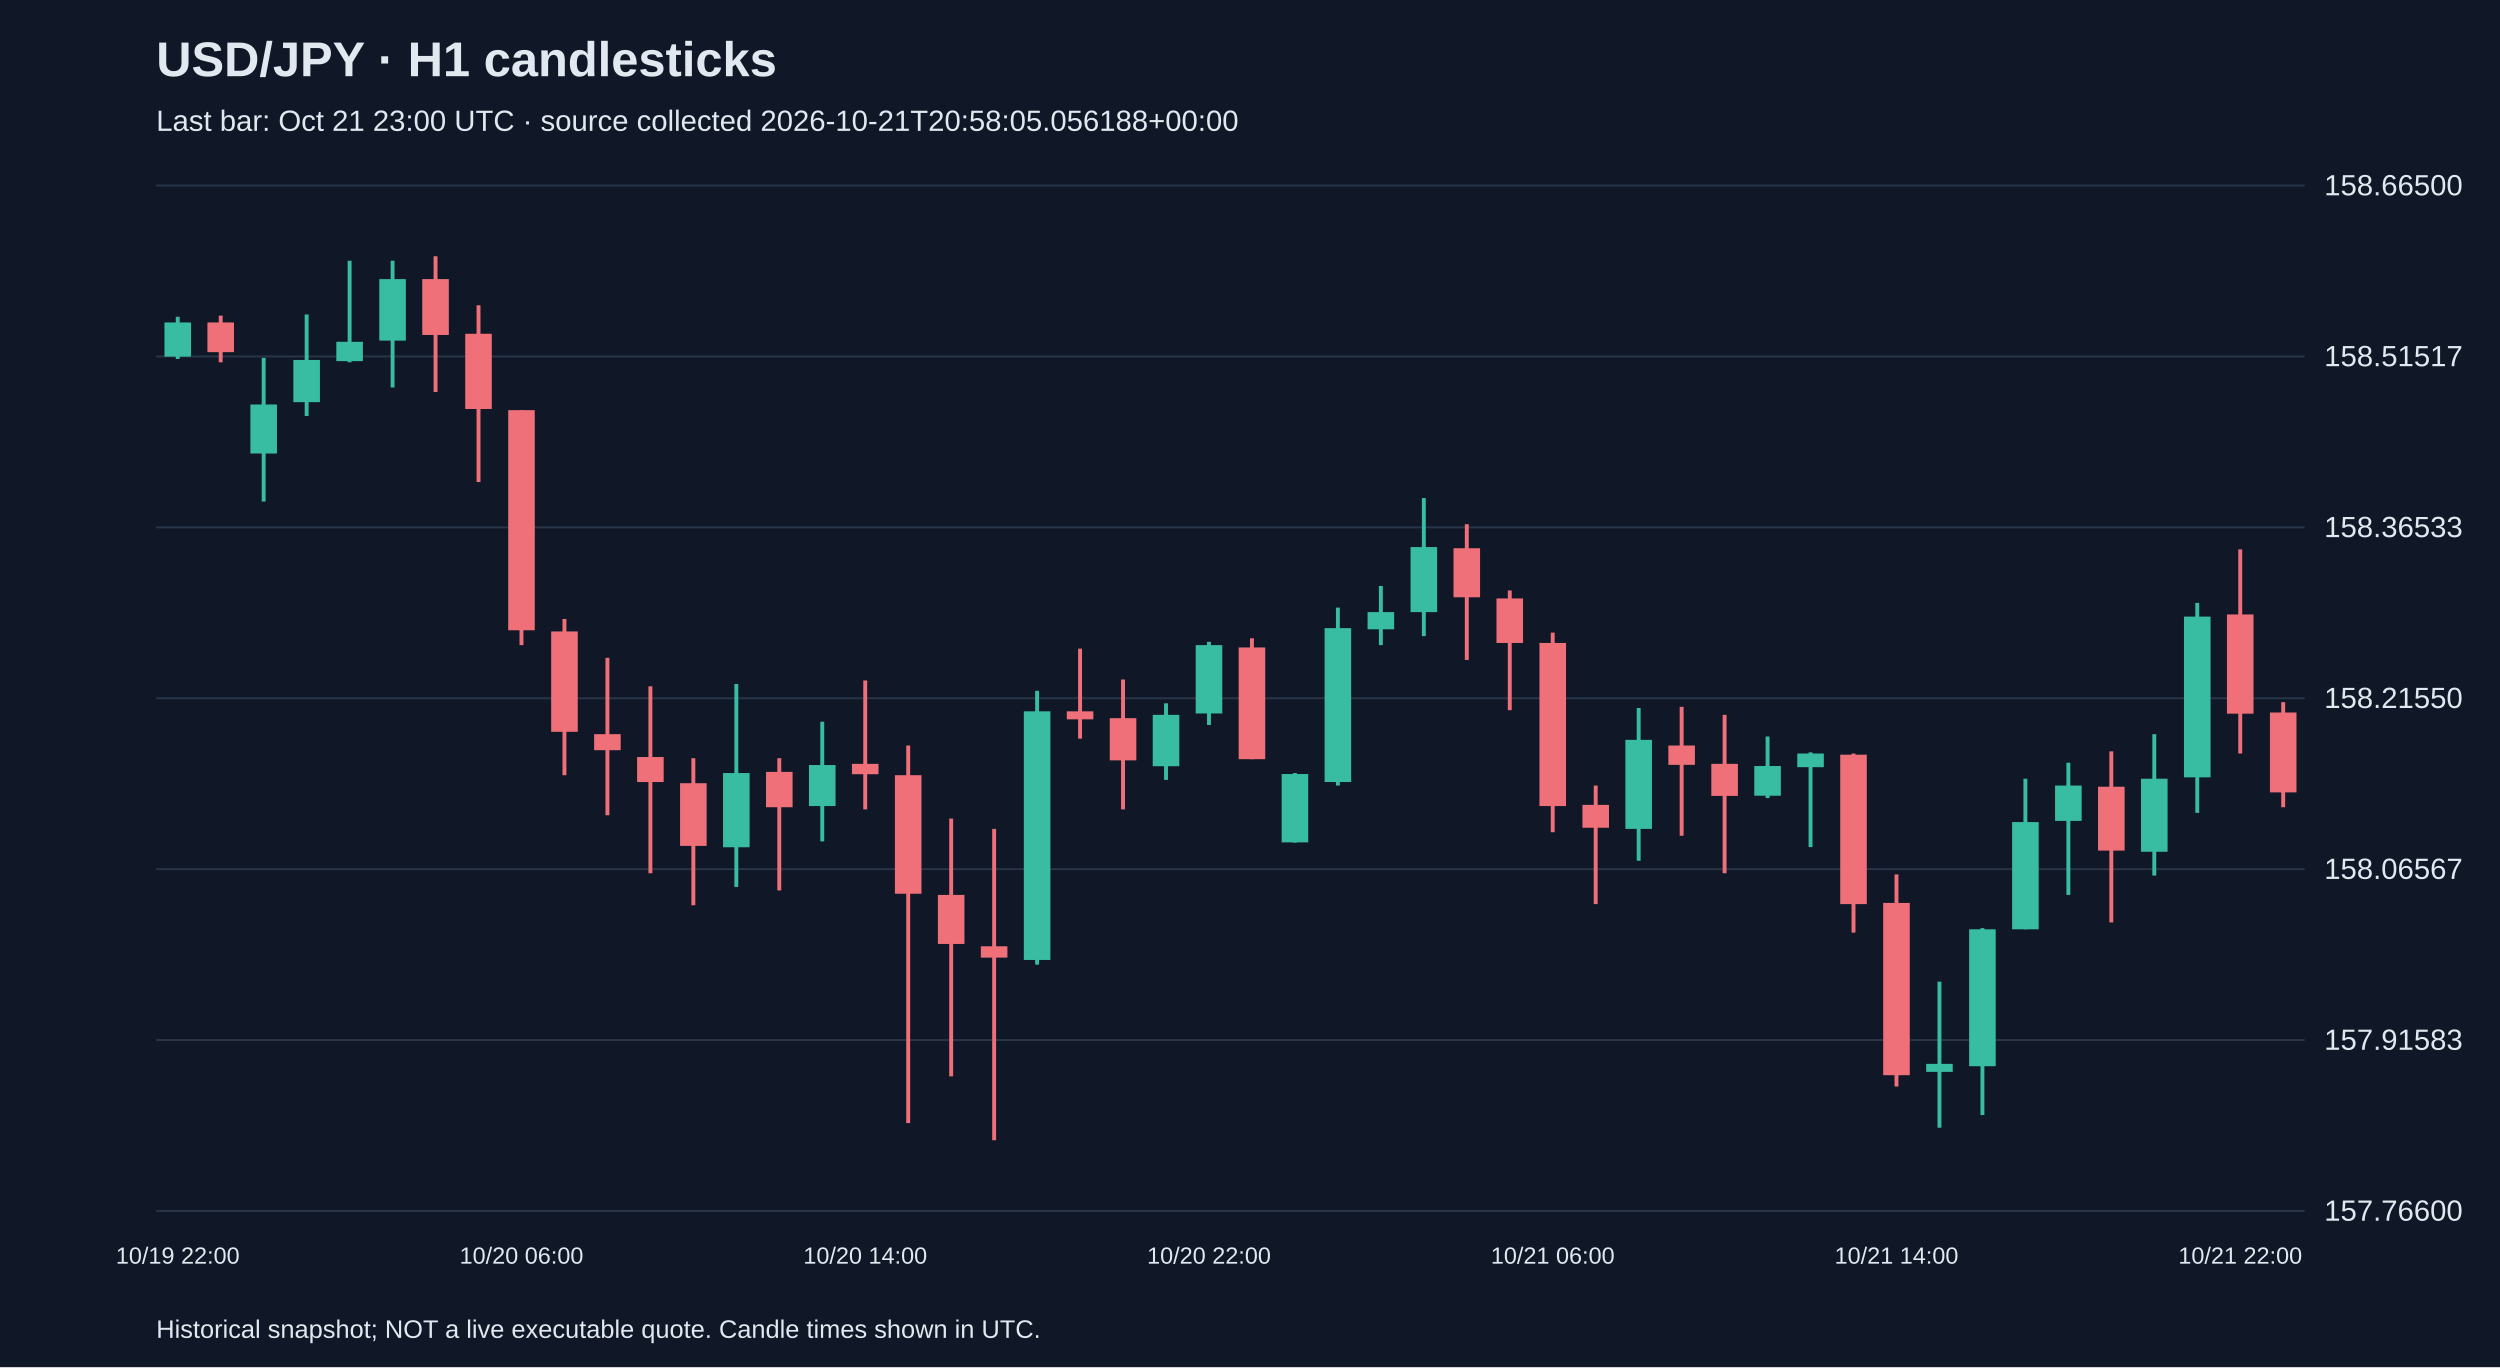
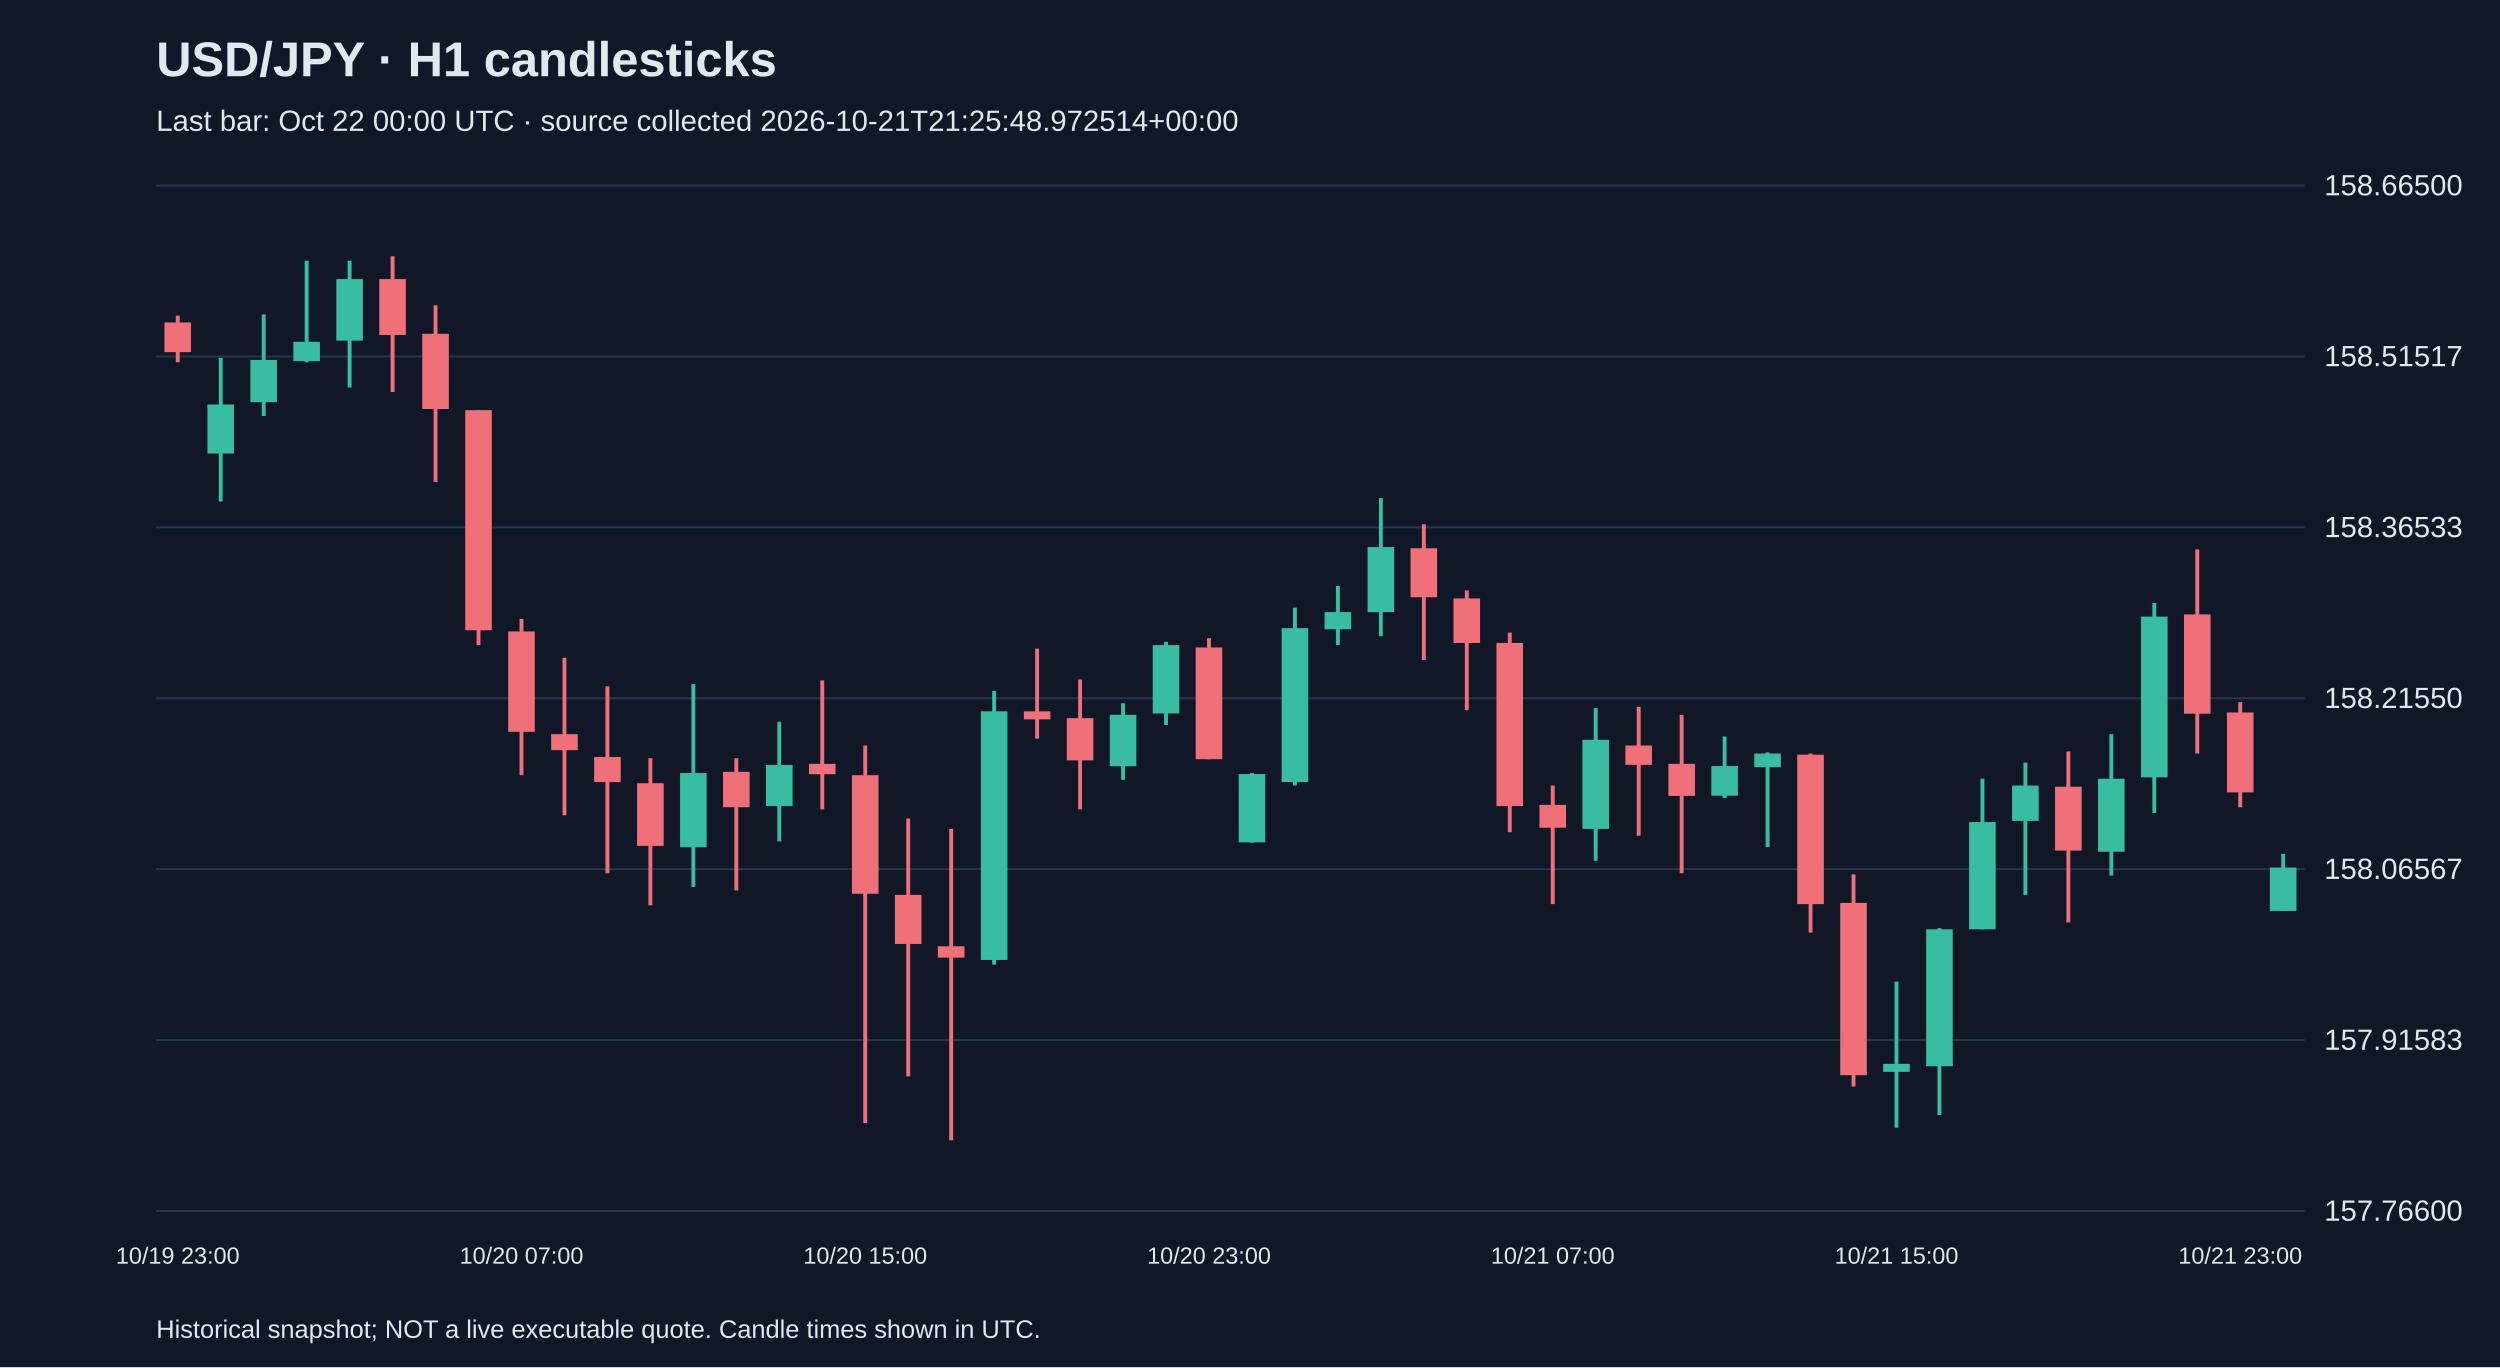
<svg xmlns="http://www.w3.org/2000/svg" viewBox="0 0 1280 700">
  <rect width="100%" height="100%" fill="#101827" />
  <style>text{font-family:Arial,sans-serif;fill:#e2e8f0}</style>
  <text x="80" y="39" font-size="25" font-weight="bold">USD/JPY · H1 candlesticks</text>
-   <text x="80" y="67" font-size="15" fill="#a6b1c5">Last bar: Oct 21 23:00 UTC · source collected 2026-10-21T20:58:05.056188+00:00</text>
+   <text x="80" y="67" font-size="15" fill="#a6b1c5">Last bar: Oct 22 00:00 UTC · source collected 2026-10-21T21:25:48.972514+00:00</text>
  <line x1="80" y1="620.0" x2="1180" y2="620.0" stroke="#283548" />
  <text x="1190" y="625.0" font-size="15">157.76600</text>
  <line x1="80" y1="532.5" x2="1180" y2="532.5" stroke="#283548" />
  <text x="1190" y="537.5" font-size="15">157.91583</text>
  <line x1="80" y1="445.0" x2="1180" y2="445.0" stroke="#283548" />
  <text x="1190" y="450.0" font-size="15">158.06567</text>
  <line x1="80" y1="357.5" x2="1180" y2="357.5" stroke="#283548" />
  <text x="1190" y="362.5" font-size="15">158.21550</text>
  <line x1="80" y1="270.0" x2="1180" y2="270.0" stroke="#283548" />
  <text x="1190" y="275.0" font-size="15">158.36533</text>
  <line x1="80" y1="182.5" x2="1180" y2="182.5" stroke="#283548" />
  <text x="1190" y="187.5" font-size="15">158.51517</text>
  <line x1="80" y1="95.0" x2="1180" y2="95.0" stroke="#283548" />
  <text x="1190" y="100.0" font-size="15">158.66500</text>
-   <line x1="91.0" y1="162.2" x2="91.0" y2="183.8" stroke="#38bca2" stroke-width="2" />
-   <rect x="84.2" y="165.1" width="13.6" height="17.5" fill="#38bca2" />
-   <text x="91.0" y="647" text-anchor="middle" font-size="12">10/19 22:00</text>
-   <line x1="113.0" y1="161.6" x2="113.0" y2="185.5" stroke="#f07079" stroke-width="2" />
-   <rect x="106.2" y="165.1" width="13.6" height="15.2" fill="#f07079" />
-   <line x1="135.0" y1="183.2" x2="135.0" y2="256.8" stroke="#38bca2" stroke-width="2" />
-   <rect x="128.2" y="207.1" width="13.6" height="25.1" fill="#38bca2" />
-   <line x1="157.0" y1="161.0" x2="157.0" y2="213.0" stroke="#38bca2" stroke-width="2" />
-   <rect x="150.2" y="184.3" width="13.6" height="21.6" fill="#38bca2" />
-   <line x1="179.0" y1="133.5" x2="179.0" y2="185.5" stroke="#38bca2" stroke-width="2" />
-   <rect x="172.2" y="175.0" width="13.6" height="9.9" fill="#38bca2" />
-   <line x1="201.0" y1="133.5" x2="201.0" y2="198.4" stroke="#38bca2" stroke-width="2" />
-   <rect x="194.2" y="142.9" width="13.6" height="31.5" fill="#38bca2" />
-   <line x1="223.0" y1="131.2" x2="223.0" y2="200.7" stroke="#f07079" stroke-width="2" />
-   <rect x="216.2" y="142.9" width="13.6" height="28.6" fill="#f07079" />
-   <line x1="245.0" y1="156.3" x2="245.0" y2="246.8" stroke="#f07079" stroke-width="2" />
-   <rect x="238.2" y="170.9" width="13.6" height="38.5" fill="#f07079" />
-   <line x1="267.0" y1="210.0" x2="267.0" y2="330.3" stroke="#f07079" stroke-width="2" />
-   <rect x="260.2" y="210.0" width="13.6" height="112.7" fill="#f07079" />
-   <text x="267.0" y="647" text-anchor="middle" font-size="12">10/20 06:00</text>
-   <line x1="289.0" y1="316.9" x2="289.0" y2="396.9" stroke="#f07079" stroke-width="2" />
-   <rect x="282.2" y="323.3" width="13.6" height="51.4" fill="#f07079" />
-   <line x1="311.0" y1="336.8" x2="311.0" y2="417.4" stroke="#f07079" stroke-width="2" />
-   <rect x="304.2" y="375.9" width="13.6" height="8.2" fill="#f07079" />
-   <line x1="333.0" y1="351.4" x2="333.0" y2="447.1" stroke="#f07079" stroke-width="2" />
-   <rect x="326.2" y="387.6" width="13.6" height="12.8" fill="#f07079" />
-   <line x1="355.0" y1="388.2" x2="355.0" y2="463.5" stroke="#f07079" stroke-width="2" />
-   <rect x="348.2" y="401.0" width="13.6" height="32.1" fill="#f07079" />
-   <line x1="377.0" y1="350.2" x2="377.0" y2="454.1" stroke="#38bca2" stroke-width="2" />
-   <rect x="370.2" y="395.8" width="13.6" height="38.0" fill="#38bca2" />
-   <line x1="399.0" y1="388.2" x2="399.0" y2="455.9" stroke="#f07079" stroke-width="2" />
-   <rect x="392.2" y="395.2" width="13.6" height="18.1" fill="#f07079" />
-   <line x1="421.0" y1="369.5" x2="421.0" y2="430.8" stroke="#38bca2" stroke-width="2" />
-   <rect x="414.2" y="391.7" width="13.6" height="21.0" fill="#38bca2" />
-   <line x1="443.0" y1="348.4" x2="443.0" y2="414.4" stroke="#f07079" stroke-width="2" />
-   <rect x="436.2" y="391.1" width="13.6" height="5.3" fill="#f07079" />
-   <text x="443.0" y="647" text-anchor="middle" font-size="12">10/20 14:00</text>
-   <line x1="465.0" y1="381.7" x2="465.0" y2="575.0" stroke="#f07079" stroke-width="2" />
-   <rect x="458.2" y="396.9" width="13.6" height="60.7" fill="#f07079" />
-   <line x1="487.0" y1="419.1" x2="487.0" y2="551.1" stroke="#f07079" stroke-width="2" />
-   <rect x="480.2" y="458.2" width="13.6" height="25.1" fill="#f07079" />
-   <line x1="509.0" y1="424.4" x2="509.0" y2="583.8" stroke="#f07079" stroke-width="2" />
-   <rect x="502.2" y="484.5" width="13.6" height="5.8" fill="#f07079" />
-   <line x1="531.0" y1="353.7" x2="531.0" y2="493.9" stroke="#38bca2" stroke-width="2" />
-   <rect x="524.2" y="364.2" width="13.6" height="127.3" fill="#38bca2" />
-   <line x1="553.0" y1="332.1" x2="553.0" y2="378.2" stroke="#f07079" stroke-width="2" />
-   <rect x="546.2" y="364.2" width="13.6" height="4.1" fill="#f07079" />
-   <line x1="575.0" y1="347.9" x2="575.0" y2="414.4" stroke="#f07079" stroke-width="2" />
-   <rect x="568.2" y="367.7" width="13.6" height="21.6" fill="#f07079" />
-   <line x1="597.0" y1="360.1" x2="597.0" y2="399.3" stroke="#38bca2" stroke-width="2" />
-   <rect x="590.2" y="366.0" width="13.6" height="26.3" fill="#38bca2" />
-   <line x1="619.0" y1="328.6" x2="619.0" y2="371.2" stroke="#38bca2" stroke-width="2" />
-   <rect x="612.2" y="330.3" width="13.6" height="35.0" fill="#38bca2" />
-   <text x="619.0" y="647" text-anchor="middle" font-size="12">10/20 22:00</text>
-   <line x1="641.0" y1="326.8" x2="641.0" y2="388.7" stroke="#f07079" stroke-width="2" />
-   <rect x="634.2" y="331.5" width="13.6" height="57.2" fill="#f07079" />
-   <line x1="663.0" y1="395.8" x2="663.0" y2="431.4" stroke="#38bca2" stroke-width="2" />
-   <rect x="656.2" y="396.3" width="13.6" height="35.0" fill="#38bca2" />
-   <line x1="685.0" y1="311.1" x2="685.0" y2="402.2" stroke="#38bca2" stroke-width="2" />
-   <rect x="678.2" y="321.6" width="13.6" height="78.8" fill="#38bca2" />
-   <line x1="707.0" y1="300.0" x2="707.0" y2="330.3" stroke="#38bca2" stroke-width="2" />
-   <rect x="700.2" y="313.4" width="13.6" height="8.8" fill="#38bca2" />
-   <line x1="729.0" y1="255.0" x2="729.0" y2="325.7" stroke="#38bca2" stroke-width="2" />
-   <rect x="722.2" y="280.1" width="13.6" height="33.3" fill="#38bca2" />
-   <line x1="751.0" y1="268.4" x2="751.0" y2="337.9" stroke="#f07079" stroke-width="2" />
-   <rect x="744.2" y="280.7" width="13.6" height="25.1" fill="#f07079" />
-   <line x1="773.0" y1="302.3" x2="773.0" y2="363.6" stroke="#f07079" stroke-width="2" />
-   <rect x="766.2" y="306.4" width="13.6" height="22.8" fill="#f07079" />
-   <line x1="795.0" y1="323.9" x2="795.0" y2="426.1" stroke="#f07079" stroke-width="2" />
-   <rect x="788.2" y="329.2" width="13.6" height="83.5" fill="#f07079" />
-   <text x="795.0" y="647" text-anchor="middle" font-size="12">10/21 06:00</text>
-   <line x1="817.0" y1="402.2" x2="817.0" y2="462.9" stroke="#f07079" stroke-width="2" />
-   <rect x="810.2" y="412.1" width="13.6" height="11.7" fill="#f07079" />
-   <line x1="839.0" y1="362.5" x2="839.0" y2="440.7" stroke="#38bca2" stroke-width="2" />
-   <rect x="832.2" y="378.8" width="13.6" height="45.6" fill="#38bca2" />
-   <line x1="861.0" y1="361.9" x2="861.0" y2="427.9" stroke="#f07079" stroke-width="2" />
-   <rect x="854.2" y="381.7" width="13.6" height="9.9" fill="#f07079" />
-   <line x1="883.0" y1="366.0" x2="883.0" y2="447.1" stroke="#f07079" stroke-width="2" />
-   <rect x="876.2" y="391.1" width="13.6" height="16.4" fill="#f07079" />
-   <line x1="905.0" y1="377.1" x2="905.0" y2="408.6" stroke="#38bca2" stroke-width="2" />
-   <rect x="898.2" y="392.2" width="13.6" height="15.2" fill="#38bca2" />
-   <line x1="927.0" y1="385.2" x2="927.0" y2="433.7" stroke="#38bca2" stroke-width="2" />
-   <rect x="920.2" y="385.8" width="13.6" height="7.0" fill="#38bca2" />
-   <line x1="949.0" y1="385.8" x2="949.0" y2="477.5" stroke="#f07079" stroke-width="2" />
-   <rect x="942.2" y="386.4" width="13.6" height="76.5" fill="#f07079" />
-   <line x1="971.0" y1="447.7" x2="971.0" y2="556.3" stroke="#f07079" stroke-width="2" />
-   <rect x="964.2" y="462.3" width="13.6" height="88.2" fill="#f07079" />
-   <text x="971.0" y="647" text-anchor="middle" font-size="12">10/21 14:00</text>
-   <line x1="993.0" y1="502.6" x2="993.0" y2="577.4" stroke="#38bca2" stroke-width="2" />
-   <rect x="986.2" y="544.7" width="13.6" height="4.1" fill="#38bca2" />
-   <line x1="1015.0" y1="475.2" x2="1015.0" y2="570.9" stroke="#38bca2" stroke-width="2" />
-   <rect x="1008.2" y="475.8" width="13.6" height="70.1" fill="#38bca2" />
-   <line x1="1037.0" y1="398.7" x2="1037.0" y2="475.8" stroke="#38bca2" stroke-width="2" />
-   <rect x="1030.2" y="420.9" width="13.6" height="54.9" fill="#38bca2" />
-   <line x1="1059.0" y1="390.5" x2="1059.0" y2="458.2" stroke="#38bca2" stroke-width="2" />
-   <rect x="1052.2" y="402.2" width="13.6" height="18.1" fill="#38bca2" />
-   <line x1="1081.0" y1="384.7" x2="1081.0" y2="472.3" stroke="#f07079" stroke-width="2" />
-   <rect x="1074.2" y="402.8" width="13.6" height="32.7" fill="#f07079" />
-   <line x1="1103.0" y1="375.9" x2="1103.0" y2="448.3" stroke="#38bca2" stroke-width="2" />
-   <rect x="1096.2" y="398.7" width="13.6" height="37.4" fill="#38bca2" />
-   <line x1="1125.0" y1="308.7" x2="1125.0" y2="416.2" stroke="#38bca2" stroke-width="2" />
-   <rect x="1118.2" y="315.7" width="13.6" height="82.3" fill="#38bca2" />
-   <line x1="1147.0" y1="281.3" x2="1147.0" y2="385.8" stroke="#f07079" stroke-width="2" />
-   <rect x="1140.2" y="314.6" width="13.6" height="50.8" fill="#f07079" />
-   <text x="1147.0" y="647" text-anchor="middle" font-size="12">10/21 22:00</text>
-   <line x1="1169.0" y1="359.5" x2="1169.0" y2="413.3" stroke="#f07079" stroke-width="2" />
-   <rect x="1162.2" y="364.8" width="13.6" height="40.9" fill="#f07079" />
+   <line x1="91.0" y1="161.6" x2="91.0" y2="185.5" stroke="#f07079" stroke-width="2" />
+   <rect x="84.2" y="165.1" width="13.6" height="15.2" fill="#f07079" />
+   <text x="91.0" y="647" text-anchor="middle" font-size="12">10/19 23:00</text>
+   <line x1="113.0" y1="183.2" x2="113.0" y2="256.8" stroke="#38bca2" stroke-width="2" />
+   <rect x="106.2" y="207.1" width="13.6" height="25.1" fill="#38bca2" />
+   <line x1="135.0" y1="161.0" x2="135.0" y2="213.0" stroke="#38bca2" stroke-width="2" />
+   <rect x="128.2" y="184.3" width="13.6" height="21.6" fill="#38bca2" />
+   <line x1="157.0" y1="133.5" x2="157.0" y2="185.5" stroke="#38bca2" stroke-width="2" />
+   <rect x="150.2" y="175.0" width="13.6" height="9.9" fill="#38bca2" />
+   <line x1="179.0" y1="133.5" x2="179.0" y2="198.4" stroke="#38bca2" stroke-width="2" />
+   <rect x="172.2" y="142.9" width="13.6" height="31.5" fill="#38bca2" />
+   <line x1="201.0" y1="131.2" x2="201.0" y2="200.7" stroke="#f07079" stroke-width="2" />
+   <rect x="194.2" y="142.9" width="13.6" height="28.6" fill="#f07079" />
+   <line x1="223.0" y1="156.3" x2="223.0" y2="246.8" stroke="#f07079" stroke-width="2" />
+   <rect x="216.2" y="170.9" width="13.6" height="38.5" fill="#f07079" />
+   <line x1="245.0" y1="210.0" x2="245.0" y2="330.3" stroke="#f07079" stroke-width="2" />
+   <rect x="238.2" y="210.0" width="13.6" height="112.7" fill="#f07079" />
+   <line x1="267.0" y1="316.9" x2="267.0" y2="396.9" stroke="#f07079" stroke-width="2" />
+   <rect x="260.2" y="323.3" width="13.6" height="51.4" fill="#f07079" />
+   <text x="267.0" y="647" text-anchor="middle" font-size="12">10/20 07:00</text>
+   <line x1="289.0" y1="336.8" x2="289.0" y2="417.4" stroke="#f07079" stroke-width="2" />
+   <rect x="282.2" y="375.9" width="13.6" height="8.2" fill="#f07079" />
+   <line x1="311.0" y1="351.4" x2="311.0" y2="447.1" stroke="#f07079" stroke-width="2" />
+   <rect x="304.2" y="387.6" width="13.6" height="12.8" fill="#f07079" />
+   <line x1="333.0" y1="388.2" x2="333.0" y2="463.5" stroke="#f07079" stroke-width="2" />
+   <rect x="326.2" y="401.0" width="13.6" height="32.1" fill="#f07079" />
+   <line x1="355.0" y1="350.2" x2="355.0" y2="454.1" stroke="#38bca2" stroke-width="2" />
+   <rect x="348.2" y="395.8" width="13.6" height="38.0" fill="#38bca2" />
+   <line x1="377.0" y1="388.2" x2="377.0" y2="455.9" stroke="#f07079" stroke-width="2" />
+   <rect x="370.2" y="395.2" width="13.6" height="18.1" fill="#f07079" />
+   <line x1="399.0" y1="369.5" x2="399.0" y2="430.8" stroke="#38bca2" stroke-width="2" />
+   <rect x="392.2" y="391.7" width="13.6" height="21.0" fill="#38bca2" />
+   <line x1="421.0" y1="348.4" x2="421.0" y2="414.4" stroke="#f07079" stroke-width="2" />
+   <rect x="414.2" y="391.1" width="13.6" height="5.3" fill="#f07079" />
+   <line x1="443.0" y1="381.7" x2="443.0" y2="575.0" stroke="#f07079" stroke-width="2" />
+   <rect x="436.2" y="396.9" width="13.6" height="60.7" fill="#f07079" />
+   <text x="443.0" y="647" text-anchor="middle" font-size="12">10/20 15:00</text>
+   <line x1="465.0" y1="419.1" x2="465.0" y2="551.1" stroke="#f07079" stroke-width="2" />
+   <rect x="458.2" y="458.2" width="13.6" height="25.1" fill="#f07079" />
+   <line x1="487.0" y1="424.4" x2="487.0" y2="583.8" stroke="#f07079" stroke-width="2" />
+   <rect x="480.2" y="484.5" width="13.6" height="5.8" fill="#f07079" />
+   <line x1="509.0" y1="353.7" x2="509.0" y2="493.9" stroke="#38bca2" stroke-width="2" />
+   <rect x="502.2" y="364.2" width="13.6" height="127.3" fill="#38bca2" />
+   <line x1="531.0" y1="332.1" x2="531.0" y2="378.2" stroke="#f07079" stroke-width="2" />
+   <rect x="524.2" y="364.2" width="13.6" height="4.1" fill="#f07079" />
+   <line x1="553.0" y1="347.9" x2="553.0" y2="414.4" stroke="#f07079" stroke-width="2" />
+   <rect x="546.2" y="367.7" width="13.6" height="21.6" fill="#f07079" />
+   <line x1="575.0" y1="360.1" x2="575.0" y2="399.3" stroke="#38bca2" stroke-width="2" />
+   <rect x="568.2" y="366.0" width="13.6" height="26.3" fill="#38bca2" />
+   <line x1="597.0" y1="328.6" x2="597.0" y2="371.2" stroke="#38bca2" stroke-width="2" />
+   <rect x="590.2" y="330.3" width="13.6" height="35.0" fill="#38bca2" />
+   <line x1="619.0" y1="326.8" x2="619.0" y2="388.7" stroke="#f07079" stroke-width="2" />
+   <rect x="612.2" y="331.5" width="13.6" height="57.2" fill="#f07079" />
+   <text x="619.0" y="647" text-anchor="middle" font-size="12">10/20 23:00</text>
+   <line x1="641.0" y1="395.8" x2="641.0" y2="431.4" stroke="#38bca2" stroke-width="2" />
+   <rect x="634.2" y="396.3" width="13.6" height="35.0" fill="#38bca2" />
+   <line x1="663.0" y1="311.1" x2="663.0" y2="402.2" stroke="#38bca2" stroke-width="2" />
+   <rect x="656.2" y="321.6" width="13.6" height="78.8" fill="#38bca2" />
+   <line x1="685.0" y1="300.0" x2="685.0" y2="330.3" stroke="#38bca2" stroke-width="2" />
+   <rect x="678.2" y="313.4" width="13.6" height="8.8" fill="#38bca2" />
+   <line x1="707.0" y1="255.0" x2="707.0" y2="325.7" stroke="#38bca2" stroke-width="2" />
+   <rect x="700.2" y="280.1" width="13.6" height="33.3" fill="#38bca2" />
+   <line x1="729.0" y1="268.4" x2="729.0" y2="337.9" stroke="#f07079" stroke-width="2" />
+   <rect x="722.2" y="280.7" width="13.6" height="25.1" fill="#f07079" />
+   <line x1="751.0" y1="302.3" x2="751.0" y2="363.6" stroke="#f07079" stroke-width="2" />
+   <rect x="744.2" y="306.4" width="13.6" height="22.8" fill="#f07079" />
+   <line x1="773.0" y1="323.9" x2="773.0" y2="426.1" stroke="#f07079" stroke-width="2" />
+   <rect x="766.2" y="329.2" width="13.6" height="83.5" fill="#f07079" />
+   <line x1="795.0" y1="402.2" x2="795.0" y2="462.9" stroke="#f07079" stroke-width="2" />
+   <rect x="788.2" y="412.1" width="13.6" height="11.7" fill="#f07079" />
+   <text x="795.0" y="647" text-anchor="middle" font-size="12">10/21 07:00</text>
+   <line x1="817.0" y1="362.5" x2="817.0" y2="440.7" stroke="#38bca2" stroke-width="2" />
+   <rect x="810.2" y="378.8" width="13.6" height="45.6" fill="#38bca2" />
+   <line x1="839.0" y1="361.9" x2="839.0" y2="427.9" stroke="#f07079" stroke-width="2" />
+   <rect x="832.2" y="381.7" width="13.6" height="9.9" fill="#f07079" />
+   <line x1="861.0" y1="366.0" x2="861.0" y2="447.1" stroke="#f07079" stroke-width="2" />
+   <rect x="854.2" y="391.1" width="13.6" height="16.4" fill="#f07079" />
+   <line x1="883.0" y1="377.1" x2="883.0" y2="408.6" stroke="#38bca2" stroke-width="2" />
+   <rect x="876.2" y="392.2" width="13.6" height="15.2" fill="#38bca2" />
+   <line x1="905.0" y1="385.2" x2="905.0" y2="433.7" stroke="#38bca2" stroke-width="2" />
+   <rect x="898.2" y="385.8" width="13.6" height="7.0" fill="#38bca2" />
+   <line x1="927.0" y1="385.8" x2="927.0" y2="477.5" stroke="#f07079" stroke-width="2" />
+   <rect x="920.2" y="386.4" width="13.6" height="76.5" fill="#f07079" />
+   <line x1="949.0" y1="447.7" x2="949.0" y2="556.3" stroke="#f07079" stroke-width="2" />
+   <rect x="942.2" y="462.3" width="13.6" height="88.2" fill="#f07079" />
+   <line x1="971.0" y1="502.6" x2="971.0" y2="577.4" stroke="#38bca2" stroke-width="2" />
+   <rect x="964.2" y="544.7" width="13.6" height="4.1" fill="#38bca2" />
+   <text x="971.0" y="647" text-anchor="middle" font-size="12">10/21 15:00</text>
+   <line x1="993.0" y1="475.2" x2="993.0" y2="570.9" stroke="#38bca2" stroke-width="2" />
+   <rect x="986.2" y="475.8" width="13.6" height="70.1" fill="#38bca2" />
+   <line x1="1015.0" y1="398.7" x2="1015.0" y2="475.8" stroke="#38bca2" stroke-width="2" />
+   <rect x="1008.2" y="420.9" width="13.6" height="54.9" fill="#38bca2" />
+   <line x1="1037.0" y1="390.5" x2="1037.0" y2="458.2" stroke="#38bca2" stroke-width="2" />
+   <rect x="1030.2" y="402.2" width="13.6" height="18.1" fill="#38bca2" />
+   <line x1="1059.0" y1="384.7" x2="1059.0" y2="472.3" stroke="#f07079" stroke-width="2" />
+   <rect x="1052.2" y="402.8" width="13.6" height="32.7" fill="#f07079" />
+   <line x1="1081.0" y1="375.9" x2="1081.0" y2="448.3" stroke="#38bca2" stroke-width="2" />
+   <rect x="1074.2" y="398.7" width="13.6" height="37.4" fill="#38bca2" />
+   <line x1="1103.0" y1="308.7" x2="1103.0" y2="416.2" stroke="#38bca2" stroke-width="2" />
+   <rect x="1096.2" y="315.7" width="13.6" height="82.3" fill="#38bca2" />
+   <line x1="1125.0" y1="281.3" x2="1125.0" y2="385.8" stroke="#f07079" stroke-width="2" />
+   <rect x="1118.2" y="314.6" width="13.6" height="50.8" fill="#f07079" />
+   <line x1="1147.0" y1="359.5" x2="1147.0" y2="413.3" stroke="#f07079" stroke-width="2" />
+   <rect x="1140.2" y="364.8" width="13.6" height="40.9" fill="#f07079" />
+   <text x="1147.0" y="647" text-anchor="middle" font-size="12">10/21 23:00</text>
+   <line x1="1169.0" y1="437.2" x2="1169.0" y2="466.4" stroke="#38bca2" stroke-width="2" />
+   <rect x="1162.2" y="444.2" width="13.6" height="22.2" fill="#38bca2" />
  <text x="80" y="685" font-size="13">Historical snapshot; NOT a live executable quote. Candle times shown in UTC.</text>
</svg>
